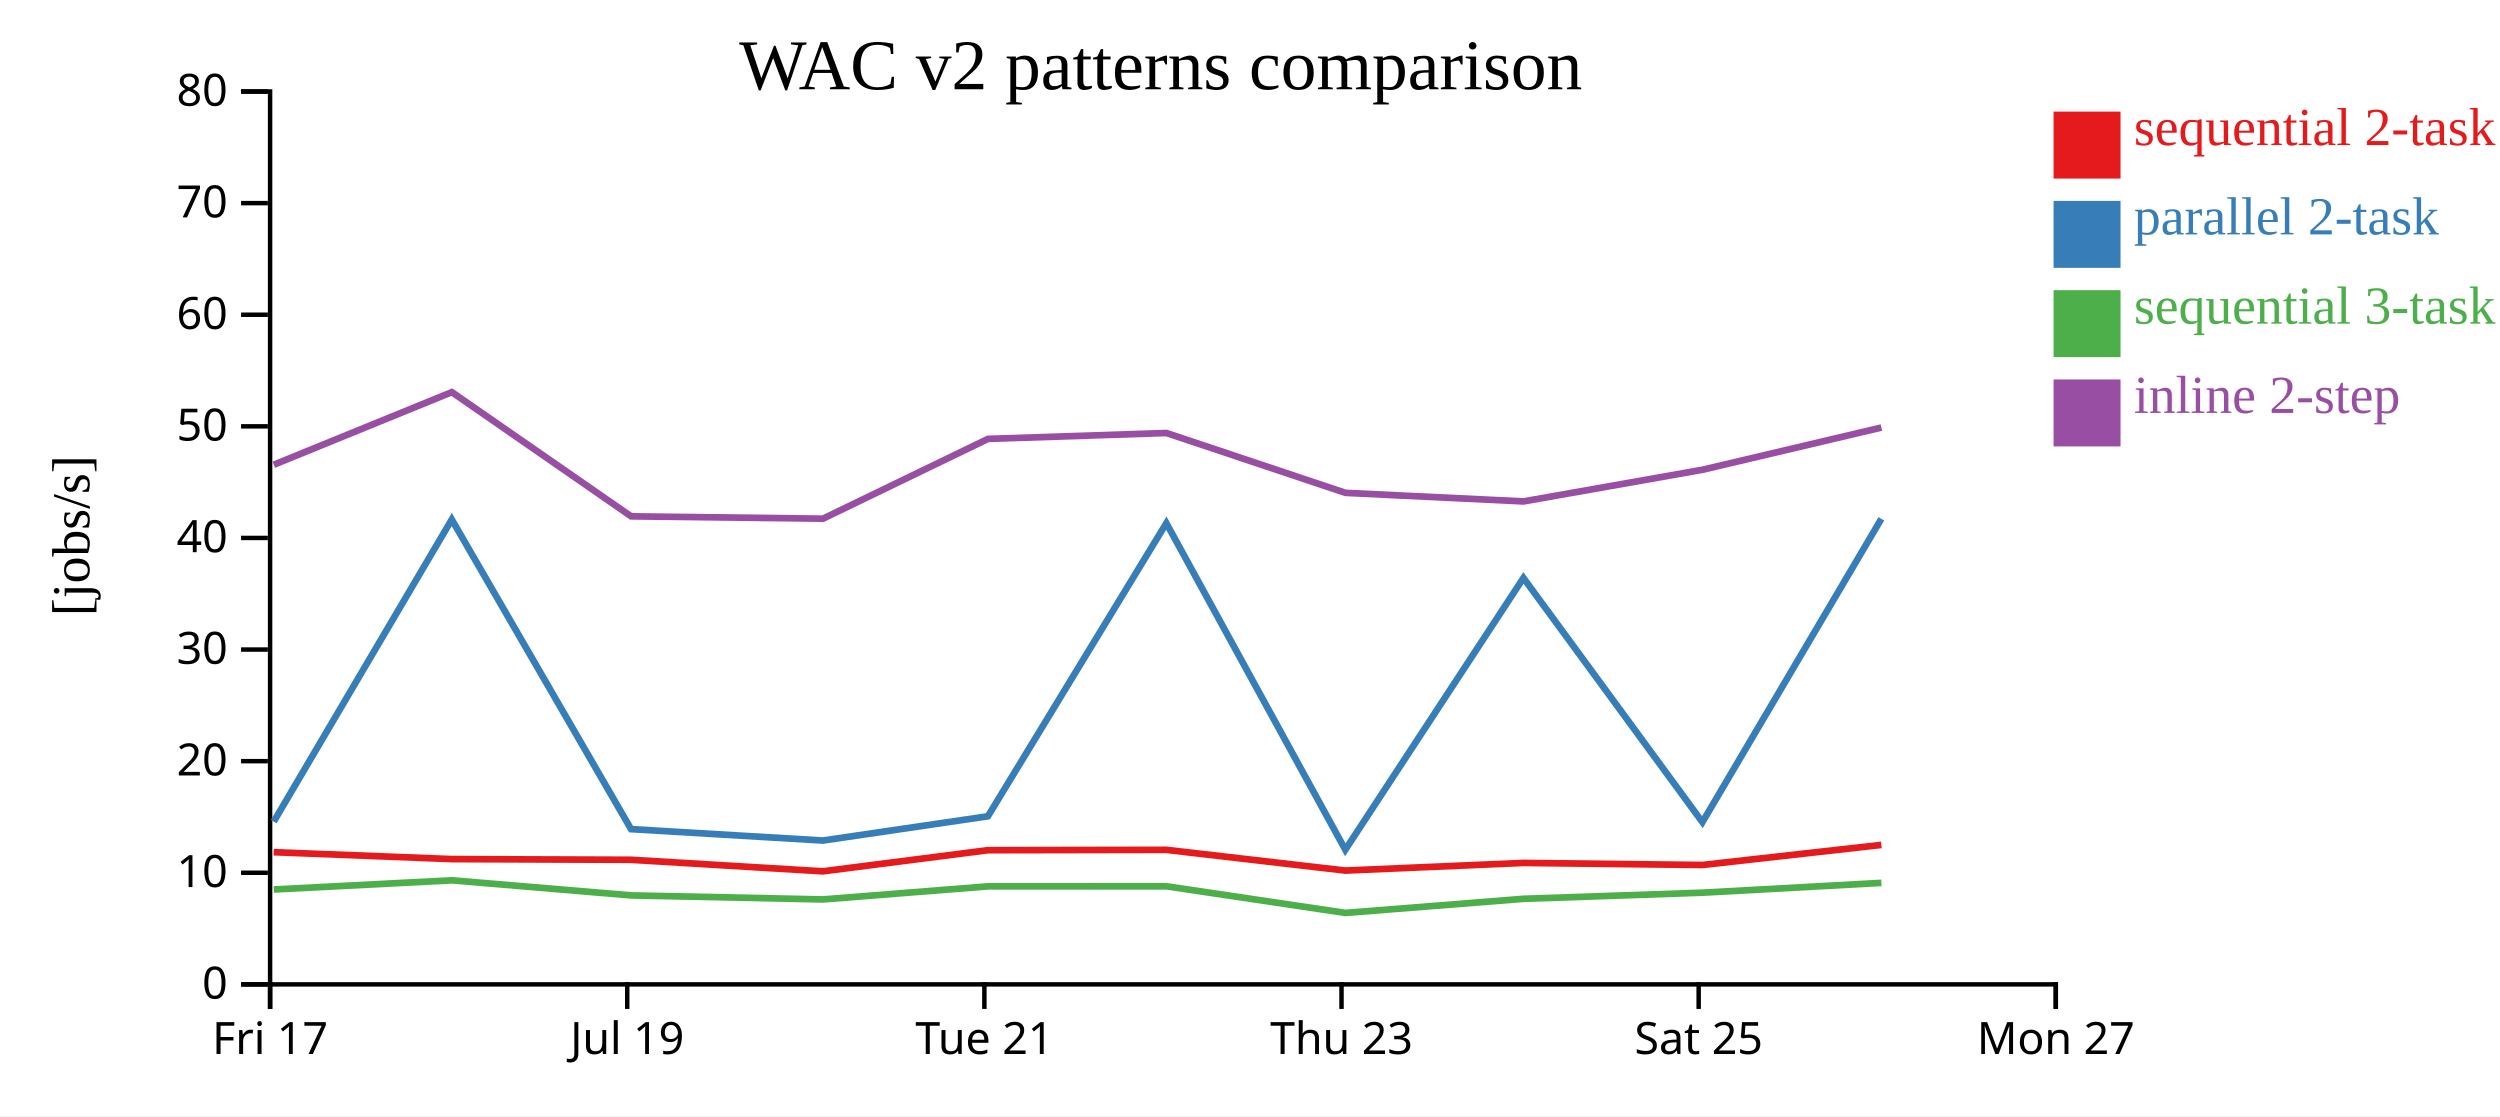
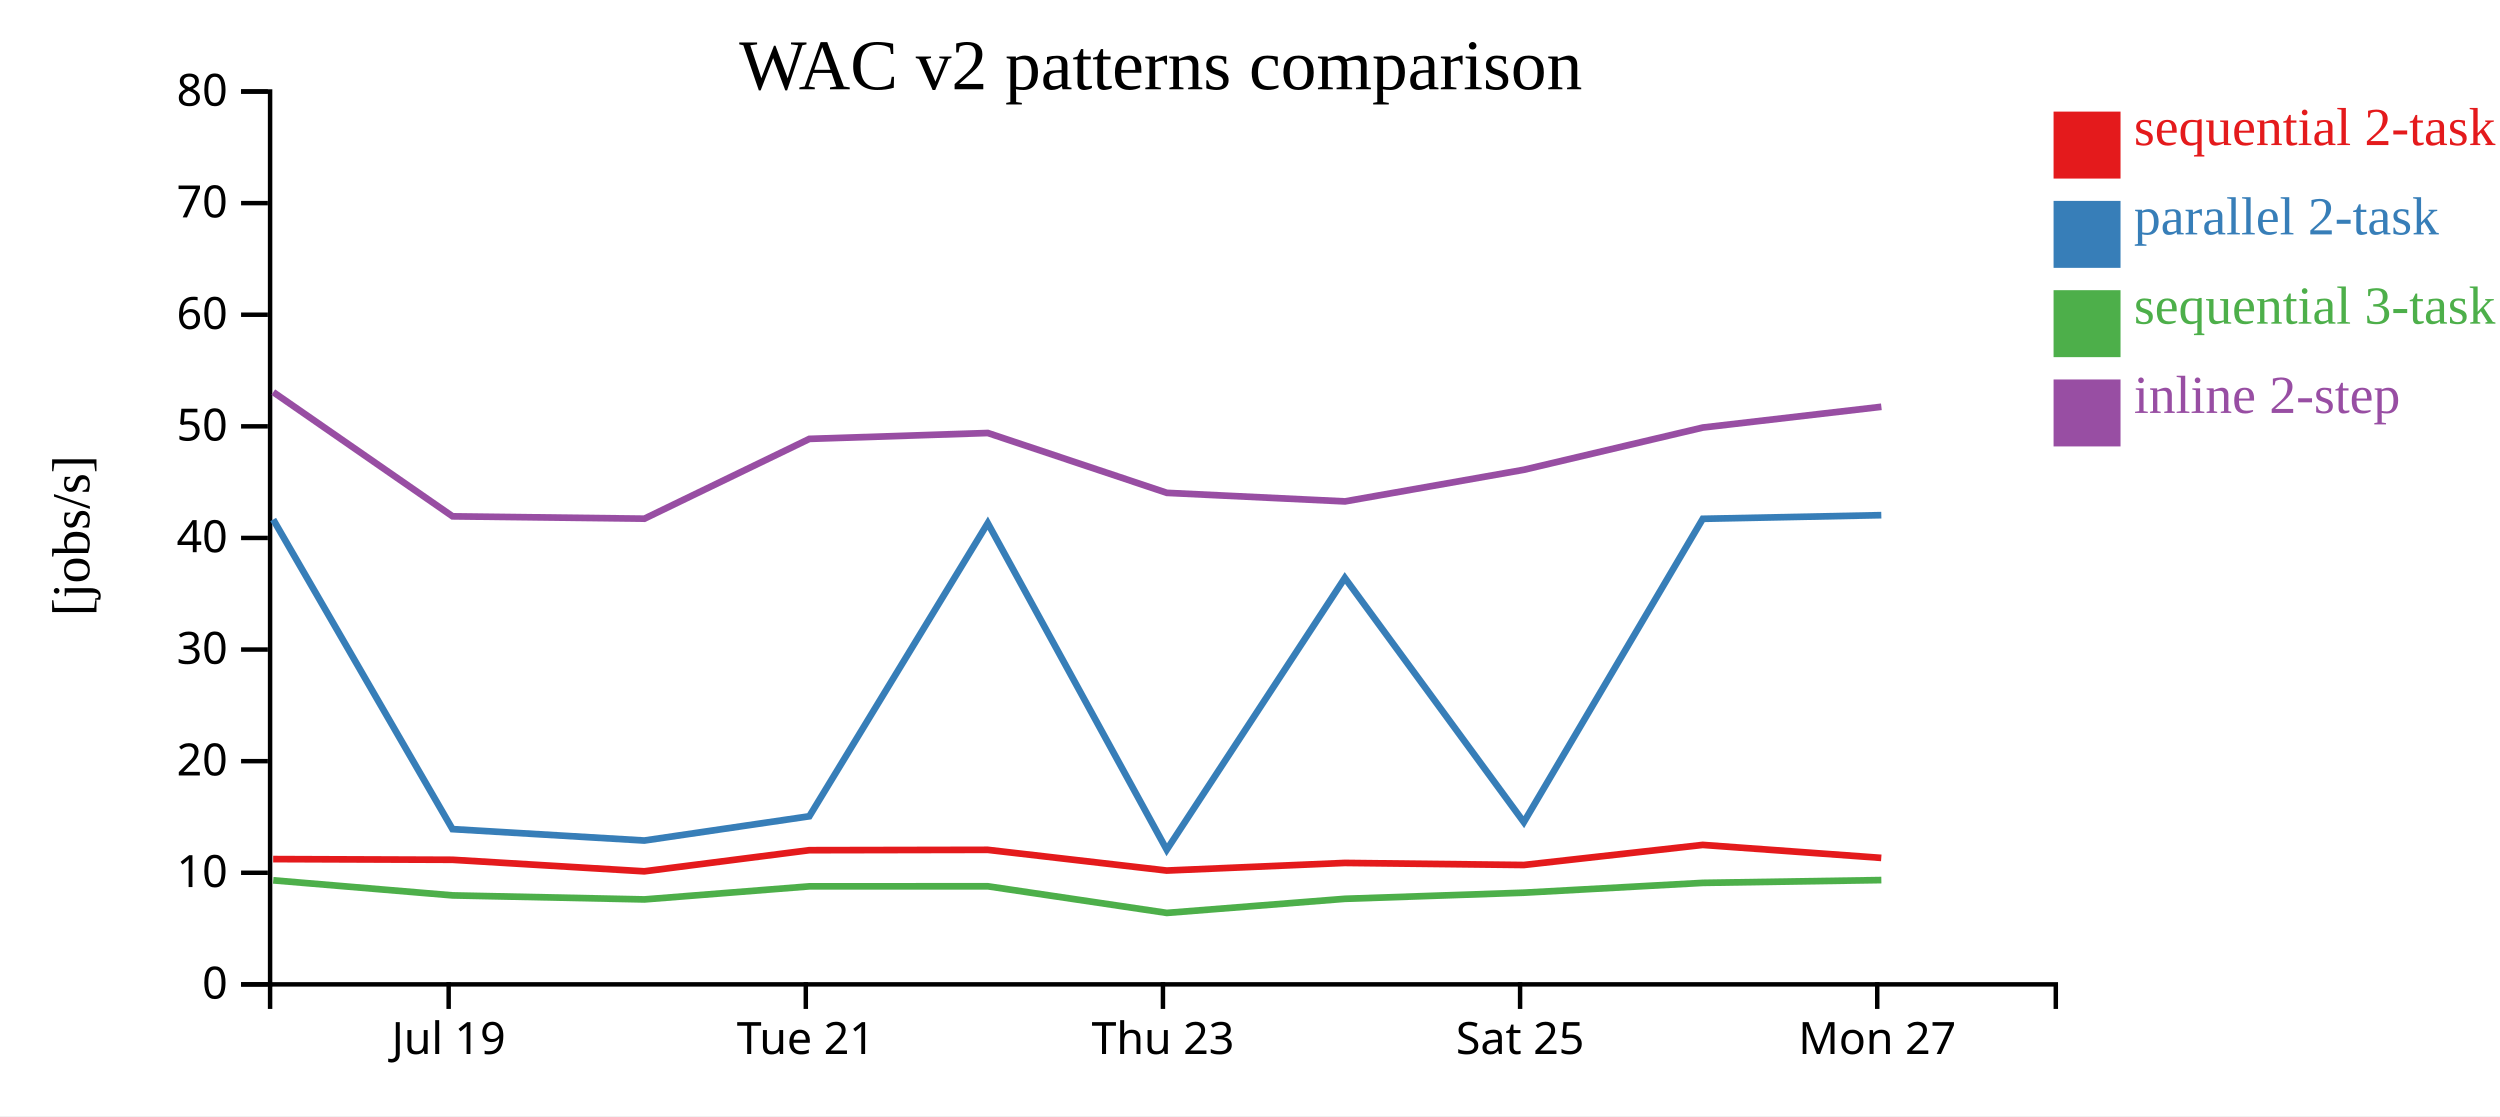
<svg xmlns="http://www.w3.org/2000/svg" width="560" height="250">
  <rect width="100%" height="100%" fill="white" />
  <g transform="translate(60,20)">
    <g transform="translate(0,200)" fill="none" font-size="10" font-family="sans-serif" text-anchor="middle">
      <path class="domain" stroke="currentColor" d="M0.5,6V0.5H400.5V6" />
-       <g class="tick" opacity="1" transform="translate(0.5,0)">
-         <line stroke="currentColor" y2="6" />
-         <text fill="currentColor" y="9" dy="0.71em">Fri 17</text>
-       </g>
-       <g class="tick" opacity="1" transform="translate(80.5,0)">
+       <g class="tick" opacity="1" transform="translate(40.5,0)">
        <line stroke="currentColor" y2="6" />
        <text fill="currentColor" y="9" dy="0.71em">Jul 19</text>
      </g>
-       <g class="tick" opacity="1" transform="translate(160.5,0)">
+       <g class="tick" opacity="1" transform="translate(120.5,0)">
        <line stroke="currentColor" y2="6" />
        <text fill="currentColor" y="9" dy="0.71em">Tue 21</text>
      </g>
-       <g class="tick" opacity="1" transform="translate(240.5,0)">
+       <g class="tick" opacity="1" transform="translate(200.5,0)">
        <line stroke="currentColor" y2="6" />
        <text fill="currentColor" y="9" dy="0.71em">Thu 23</text>
      </g>
-       <g class="tick" opacity="1" transform="translate(320.5,0)">
+       <g class="tick" opacity="1" transform="translate(280.5,0)">
        <line stroke="currentColor" y2="6" />
        <text fill="currentColor" y="9" dy="0.71em">Sat 25</text>
      </g>
-       <g class="tick" opacity="1" transform="translate(400.5,0)">
+       <g class="tick" opacity="1" transform="translate(360.5,0)">
        <line stroke="currentColor" y2="6" />
        <text fill="currentColor" y="9" dy="0.71em">Mon 27</text>
      </g>
    </g>
    <g fill="none" font-size="10" font-family="sans-serif" text-anchor="end">
      <path class="domain" stroke="currentColor" d="M-6,200.5H0.5V0.5H-6" />
      <g class="tick" opacity="1" transform="translate(0,200.5)">
        <line stroke="currentColor" x2="-6" />
        <text fill="currentColor" x="-9" dy="0.32em">0</text>
      </g>
      <g class="tick" opacity="1" transform="translate(0,175.5)">
        <line stroke="currentColor" x2="-6" />
        <text fill="currentColor" x="-9" dy="0.32em">10</text>
      </g>
      <g class="tick" opacity="1" transform="translate(0,150.5)">
        <line stroke="currentColor" x2="-6" />
        <text fill="currentColor" x="-9" dy="0.32em">20</text>
      </g>
      <g class="tick" opacity="1" transform="translate(0,125.5)">
        <line stroke="currentColor" x2="-6" />
        <text fill="currentColor" x="-9" dy="0.32em">30</text>
      </g>
      <g class="tick" opacity="1" transform="translate(0,100.5)">
        <line stroke="currentColor" x2="-6" />
        <text fill="currentColor" x="-9" dy="0.32em">40</text>
      </g>
      <g class="tick" opacity="1" transform="translate(0,75.5)">
        <line stroke="currentColor" x2="-6" />
        <text fill="currentColor" x="-9" dy="0.32em">50</text>
      </g>
      <g class="tick" opacity="1" transform="translate(0,50.5)">
        <line stroke="currentColor" x2="-6" />
        <text fill="currentColor" x="-9" dy="0.32em">60</text>
      </g>
      <g class="tick" opacity="1" transform="translate(0,25.5)">
        <line stroke="currentColor" x2="-6" />
        <text fill="currentColor" x="-9" dy="0.32em">70</text>
      </g>
      <g class="tick" opacity="1" transform="translate(0,0.5)">
        <line stroke="currentColor" x2="-6" />
        <text fill="currentColor" x="-9" dy="0.32em">80</text>
      </g>
    </g>
    <text text-anchor="middle" style="font-size: 12px" transform="rotate(-90)" y="-40" x="-100">[jobs/s]</text>
    <text text-anchor="middle" style="font-size: 16px" y="0" x="200">WAC v2 patterns comparison</text>
-     <path class="line" fill="none" stroke="#e41a1c" stroke-width="1.5" d="M1.305,170.888L41.188,172.438L81.346,172.593L124.311,175.178L161.282,170.444L201.251,170.364L241.34,175.006L281.238,173.296L321.33,173.759L361.416,169.26" />
-     <path class="line" fill="none" stroke="#377eb8" stroke-width="1.5" d="M1.314,164.043L41.196,96.369L81.355,165.725L124.32,168.281L161.29,162.846L201.259,97.187L241.35,170.344L281.247,109.46L321.338,164.161L361.424,96.214" />
-     <path class="line" fill="none" stroke="#4daf4a" stroke-width="1.5" d="M1.325,179.242L41.207,177.193L81.367,180.569L124.333,181.471L161.301,178.543L201.27,178.529L241.365,184.493L281.26,181.333L321.35,179.962L361.434,177.763" />
-     <path class="line" fill="none" stroke="#984ea3" stroke-width="1.5" d="M1.331,84.098L41.211,67.837L81.373,95.659L124.339,96.188L161.306,78.31L201.276,76.993L241.371,90.399L281.266,92.316L321.356,85.226L361.439,75.77" />
+     <path class="line" fill="none" stroke="#e41a1c" stroke-width="1.5" d="M1.188,172.438L41.346,172.593L84.311,175.178L121.282,170.444L161.251,170.364L201.34,175.006L241.238,173.296L281.33,173.759L321.416,169.26L361.405,172.169" />
+     <path class="line" fill="none" stroke="#377eb8" stroke-width="1.5" d="M1.196,96.369L41.355,165.725L84.32,168.281L121.29,162.846L161.259,97.187L201.35,170.344L241.247,109.46L281.338,164.161L321.424,96.214L361.414,95.397" />
+     <path class="line" fill="none" stroke="#4daf4a" stroke-width="1.5" d="M1.207,177.193L41.367,180.569L84.333,181.471L121.301,178.543L161.27,178.529L201.365,184.493L241.26,181.333L281.35,179.962L321.434,177.763L361.424,177.138" />
+     <path class="line" fill="none" stroke="#984ea3" stroke-width="1.5" d="M1.211,67.837L41.373,95.659L84.339,96.188L121.306,78.31L161.276,76.993L201.371,90.399L241.266,92.316L281.356,85.226L321.439,75.77L361.429,71.121" />
    <rect class="dot" x="400" y="5" width="15" height="15" style="fill: #e41a1c;" />
    <rect class="dot" x="400" y="25" width="15" height="15" style="fill: #377eb8;" />
    <rect class="dot" x="400" y="45" width="15" height="15" style="fill: #4daf4a;" />
    <rect class="dot" x="400" y="65" width="15" height="15" style="fill: #984ea3;" />
    <text class="label" x="418" y="12.5" style="fill: #e41a1c; alignment-baseline: middle;" text-anchor="left">sequential 2-task</text>
    <text class="label" x="418" y="32.5" style="fill: #377eb8; alignment-baseline: middle;" text-anchor="left">parallel 2-task</text>
    <text class="label" x="418" y="52.5" style="fill: #4daf4a; alignment-baseline: middle;" text-anchor="left">sequential 3-task</text>
    <text class="label" x="418" y="72.5" style="fill: #984ea3; alignment-baseline: middle;" text-anchor="left">inline 2-step</text>
  </g>
</svg>
